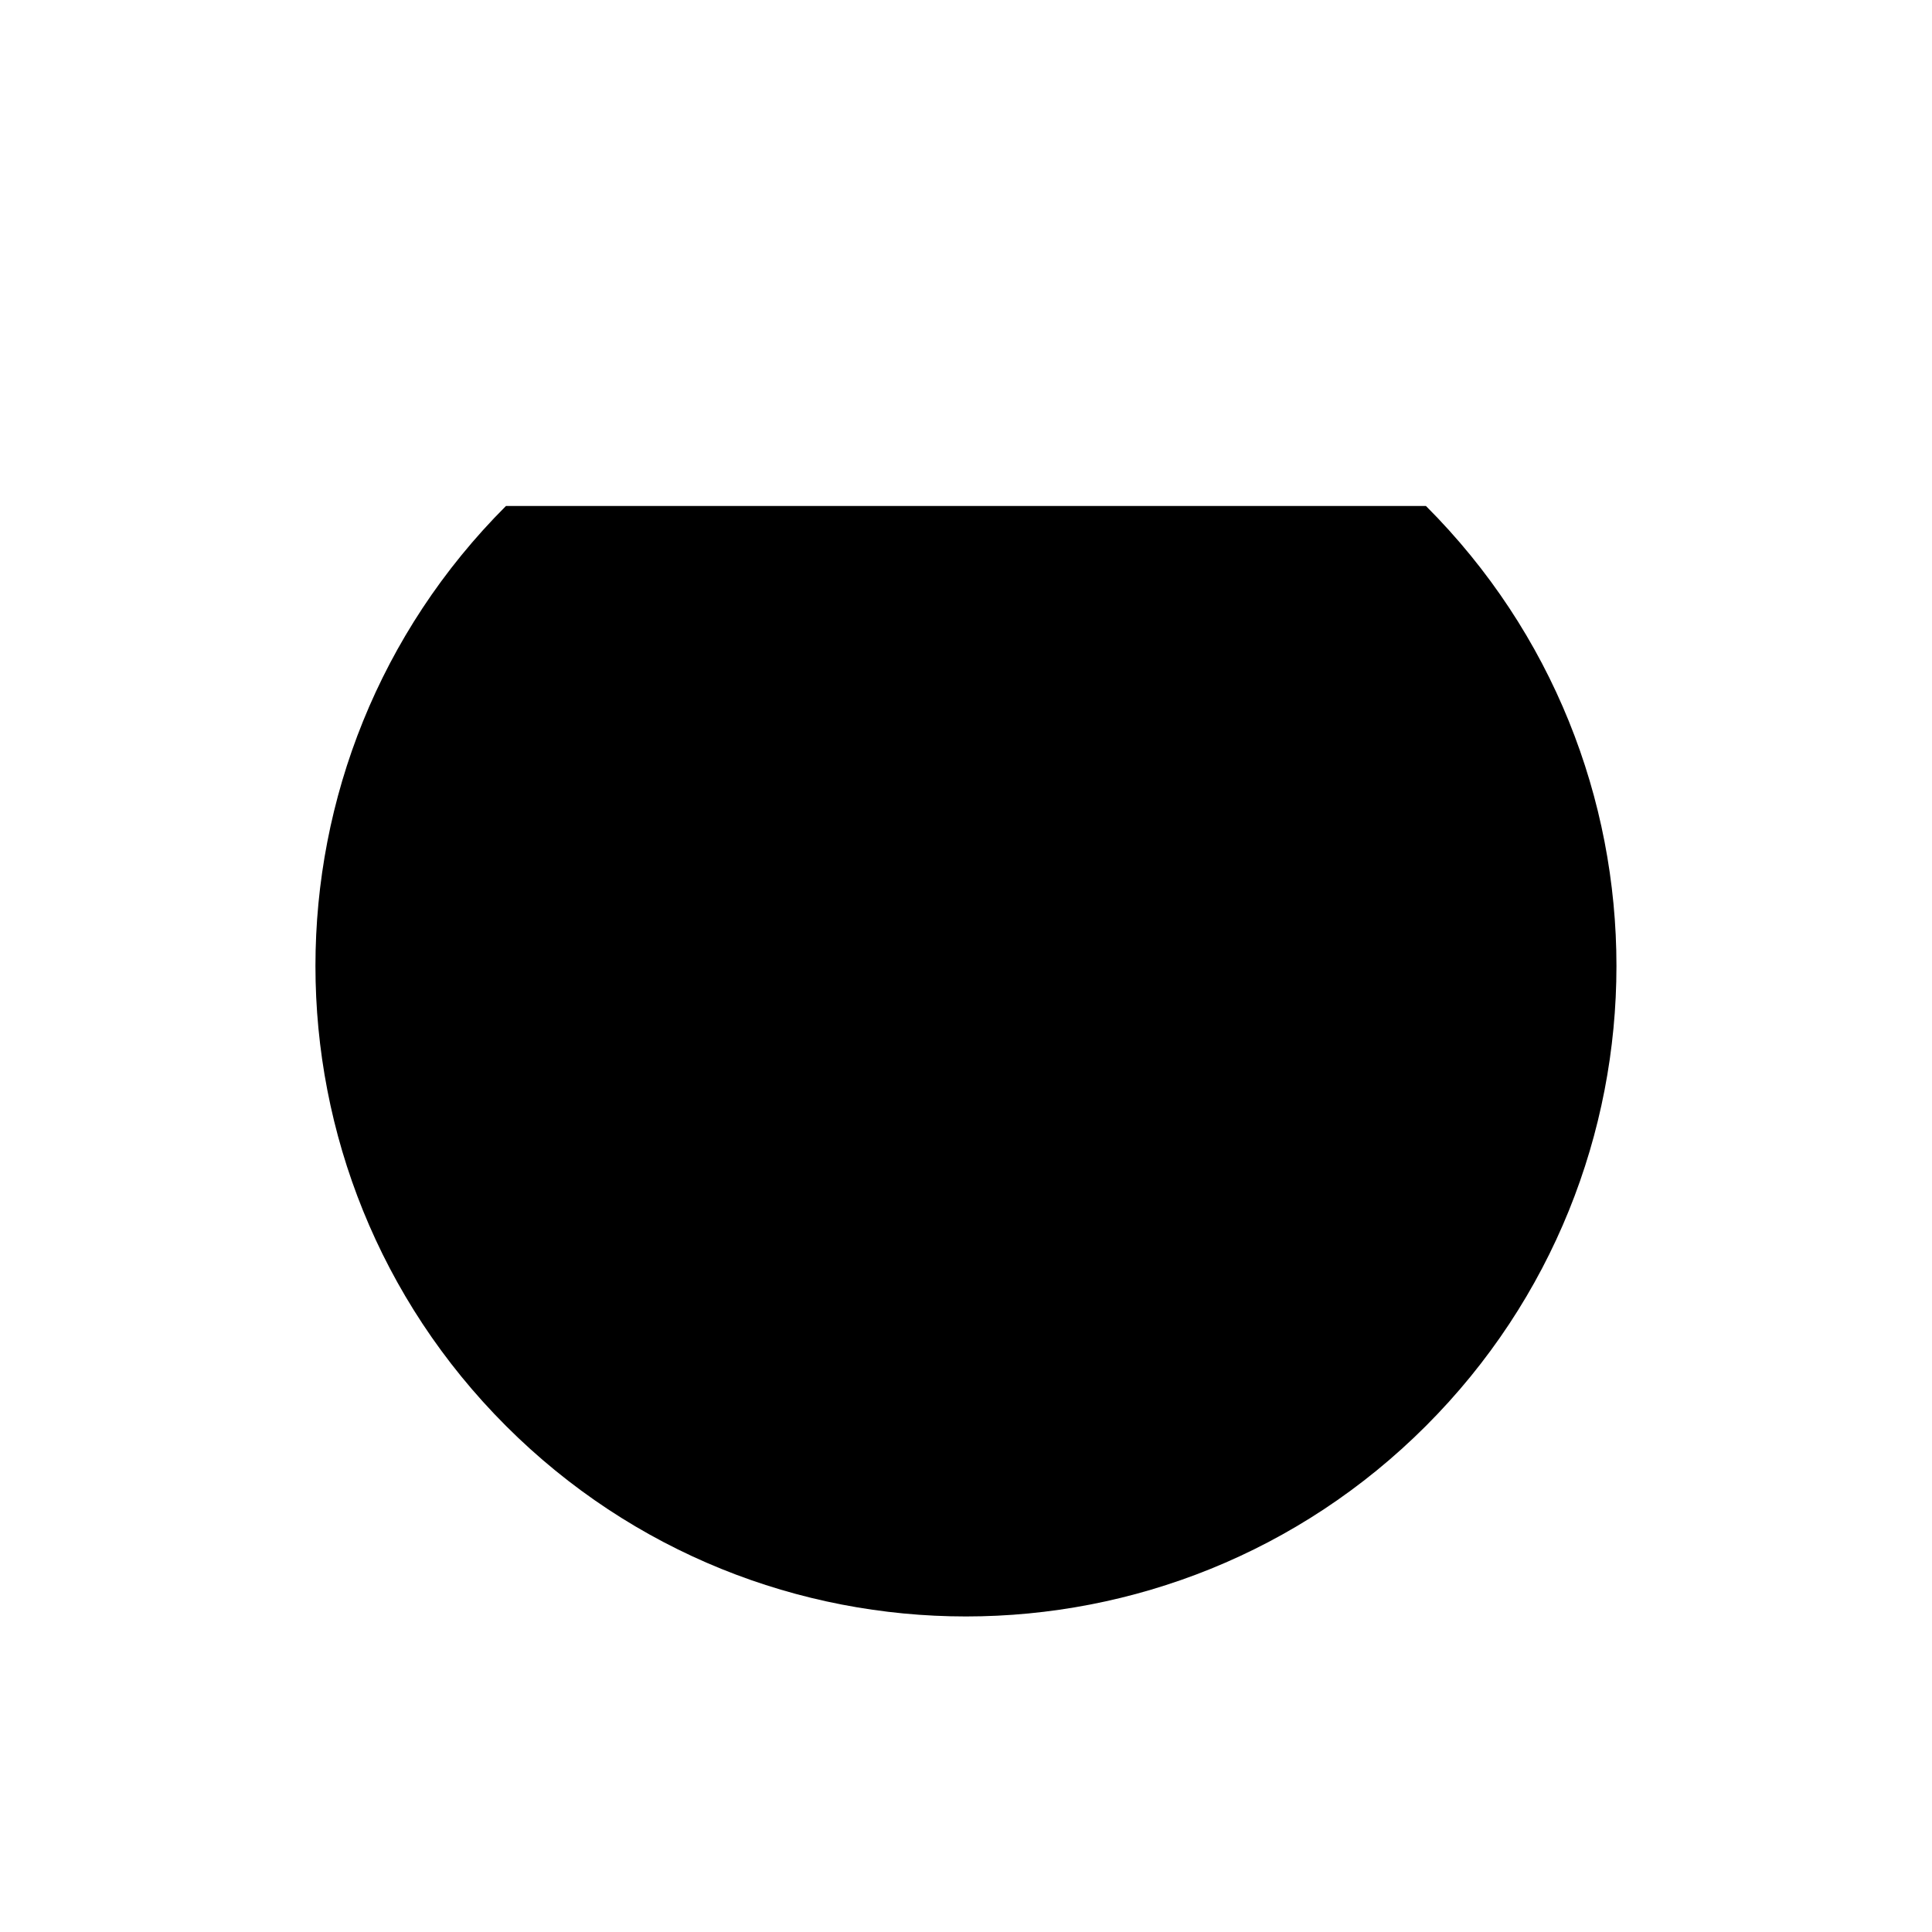
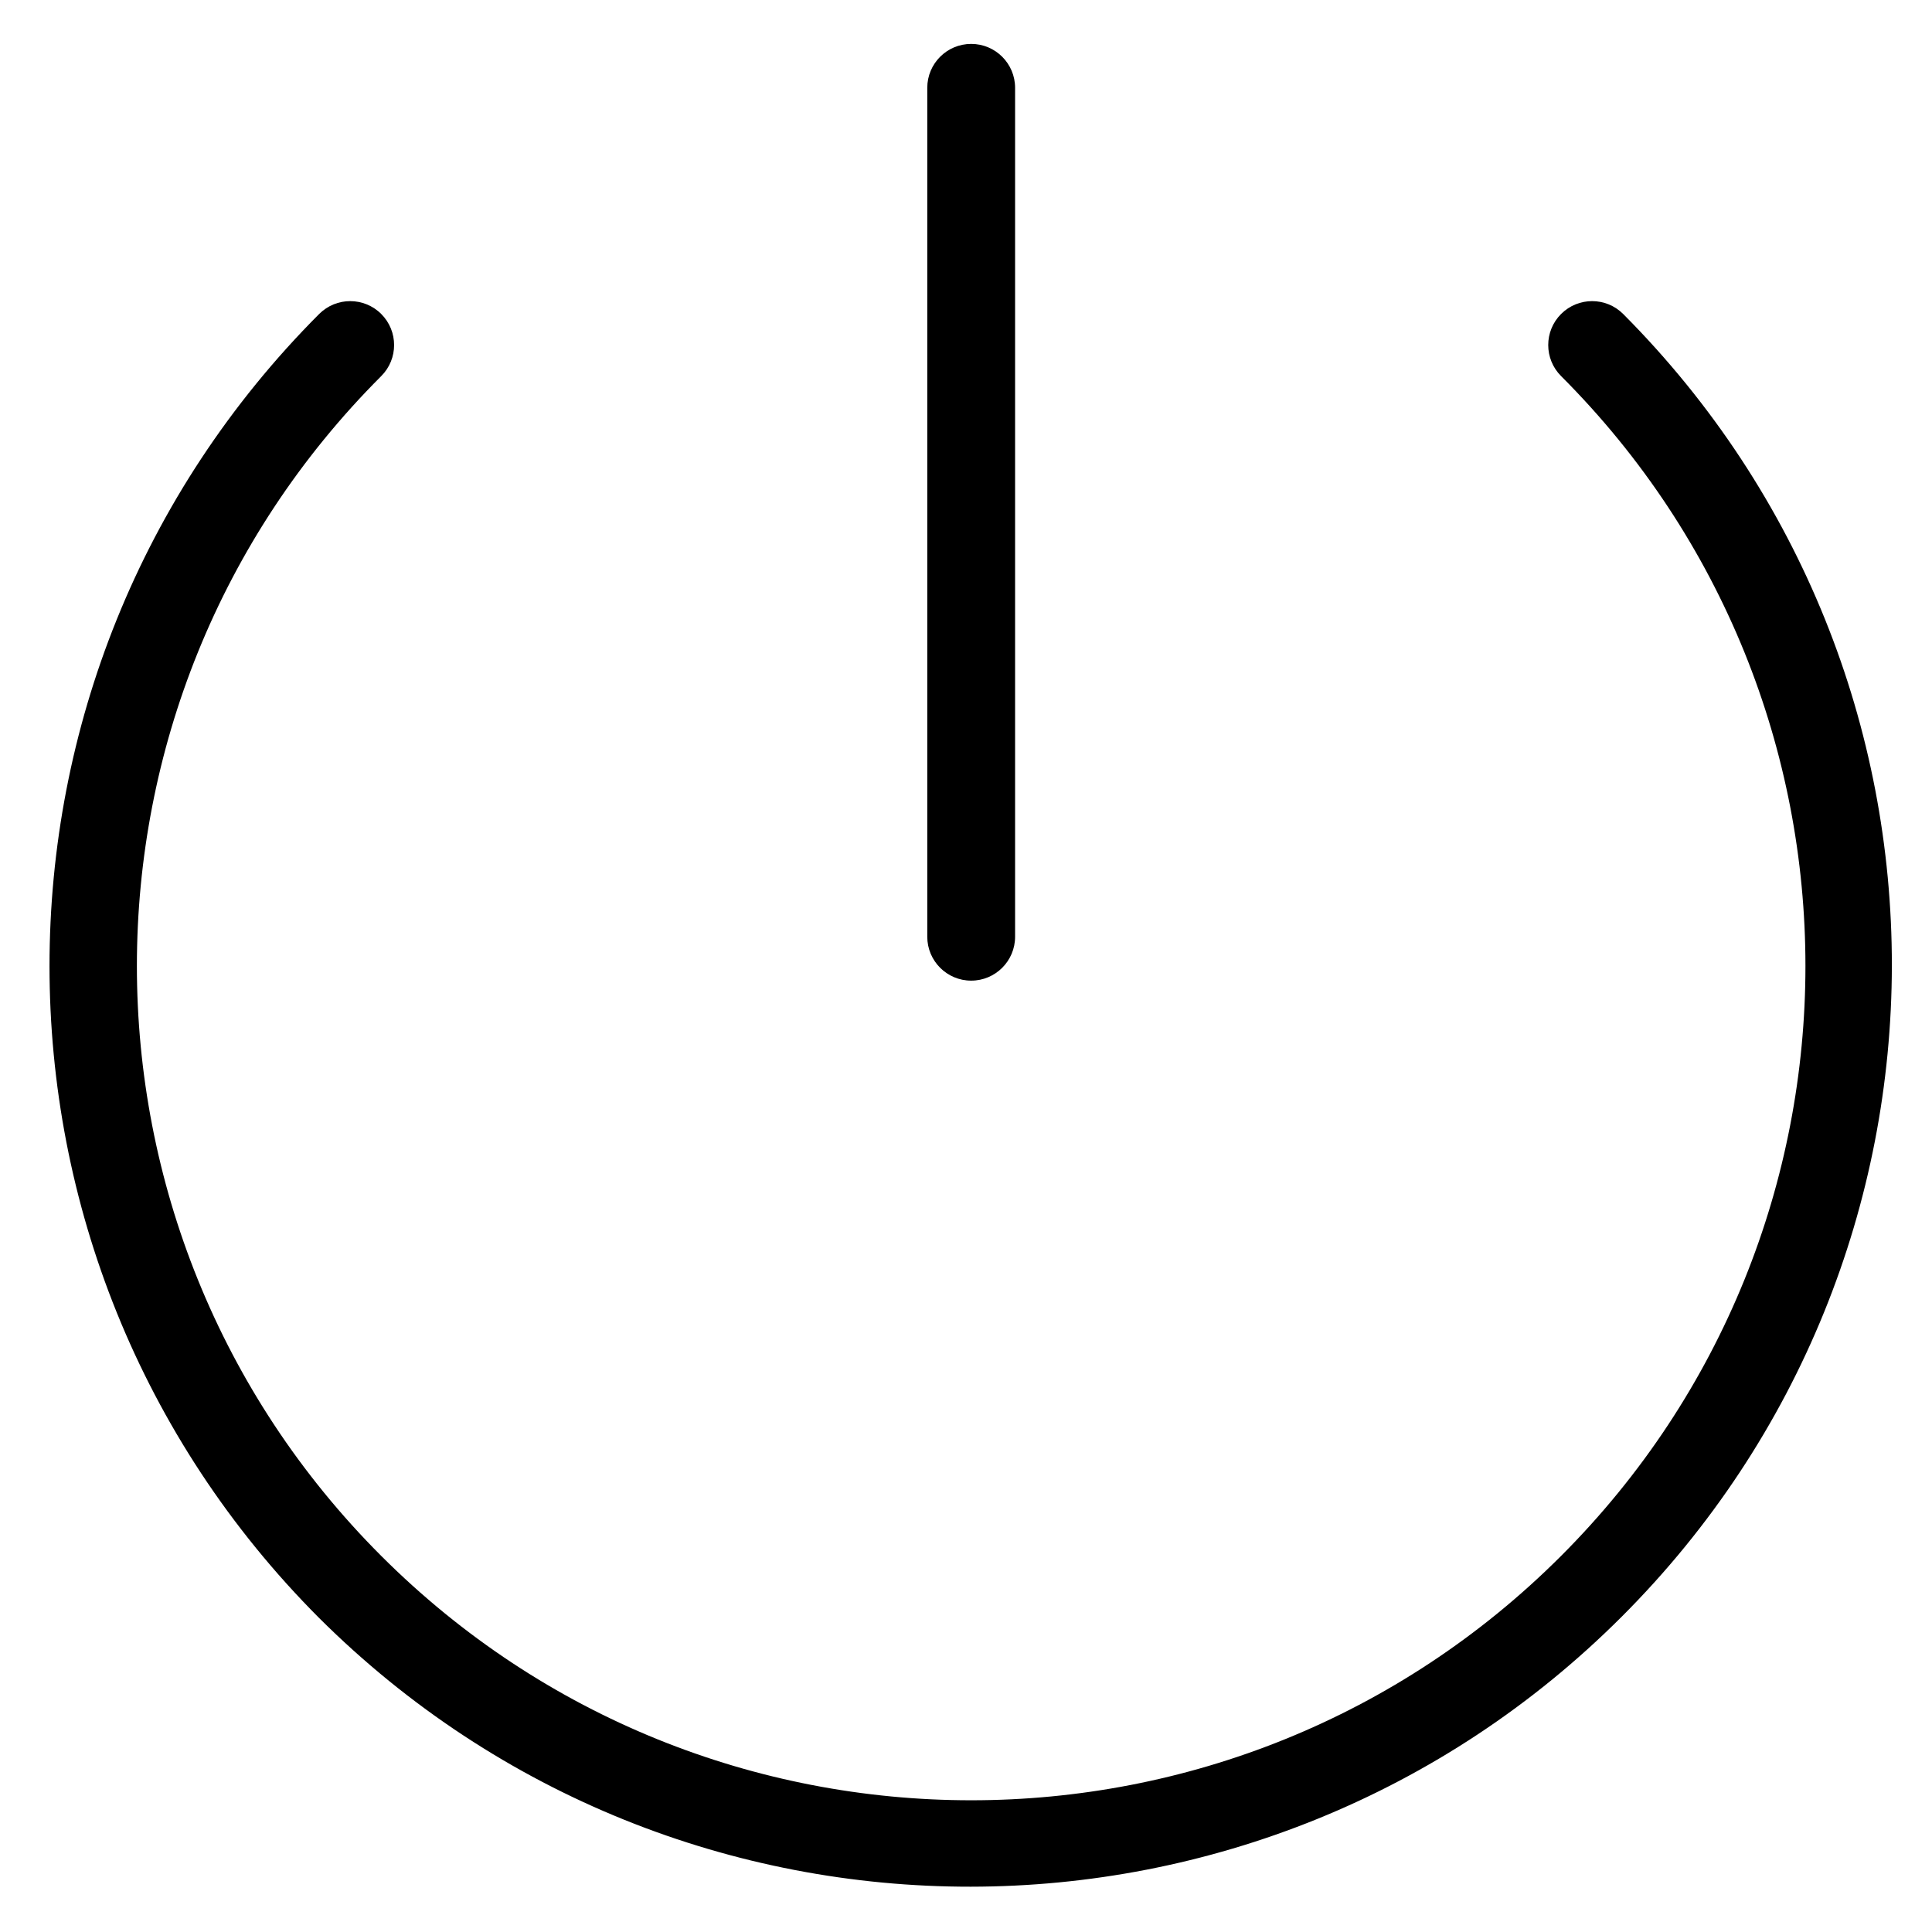
- <svg viewBox="0 0 356.4 356.4">
-   <path d="M178.193 174.191v-116m84.851 35.147a120 120 0 1 1-169.706 0" />
+ <svg viewBox="0 0 264 264">
+   <g transform="translate(-1584)" clip-path="url(#clip-path)">
+     <path d="M1716.708 6a6 6 0 0 1 6 6v116a6 6 0 0 1-6 6 6 6 0 0 1-6-6V12a6 6 0 0 1 6-6Z" />
+     <path d="M1627.61 221.096a126.143 126.143 0 0 1 0-178.19 6 6 0 0 1 8.486 0 6 6 0 0 1 0 8.484 114 114 0 1 0 161.22 0 6 6 0 0 1 0-8.485 6 6 0 0 1 8.485 0 126 126 0 0 1-178.19 178.191Z" />
+   </g>
</svg>
